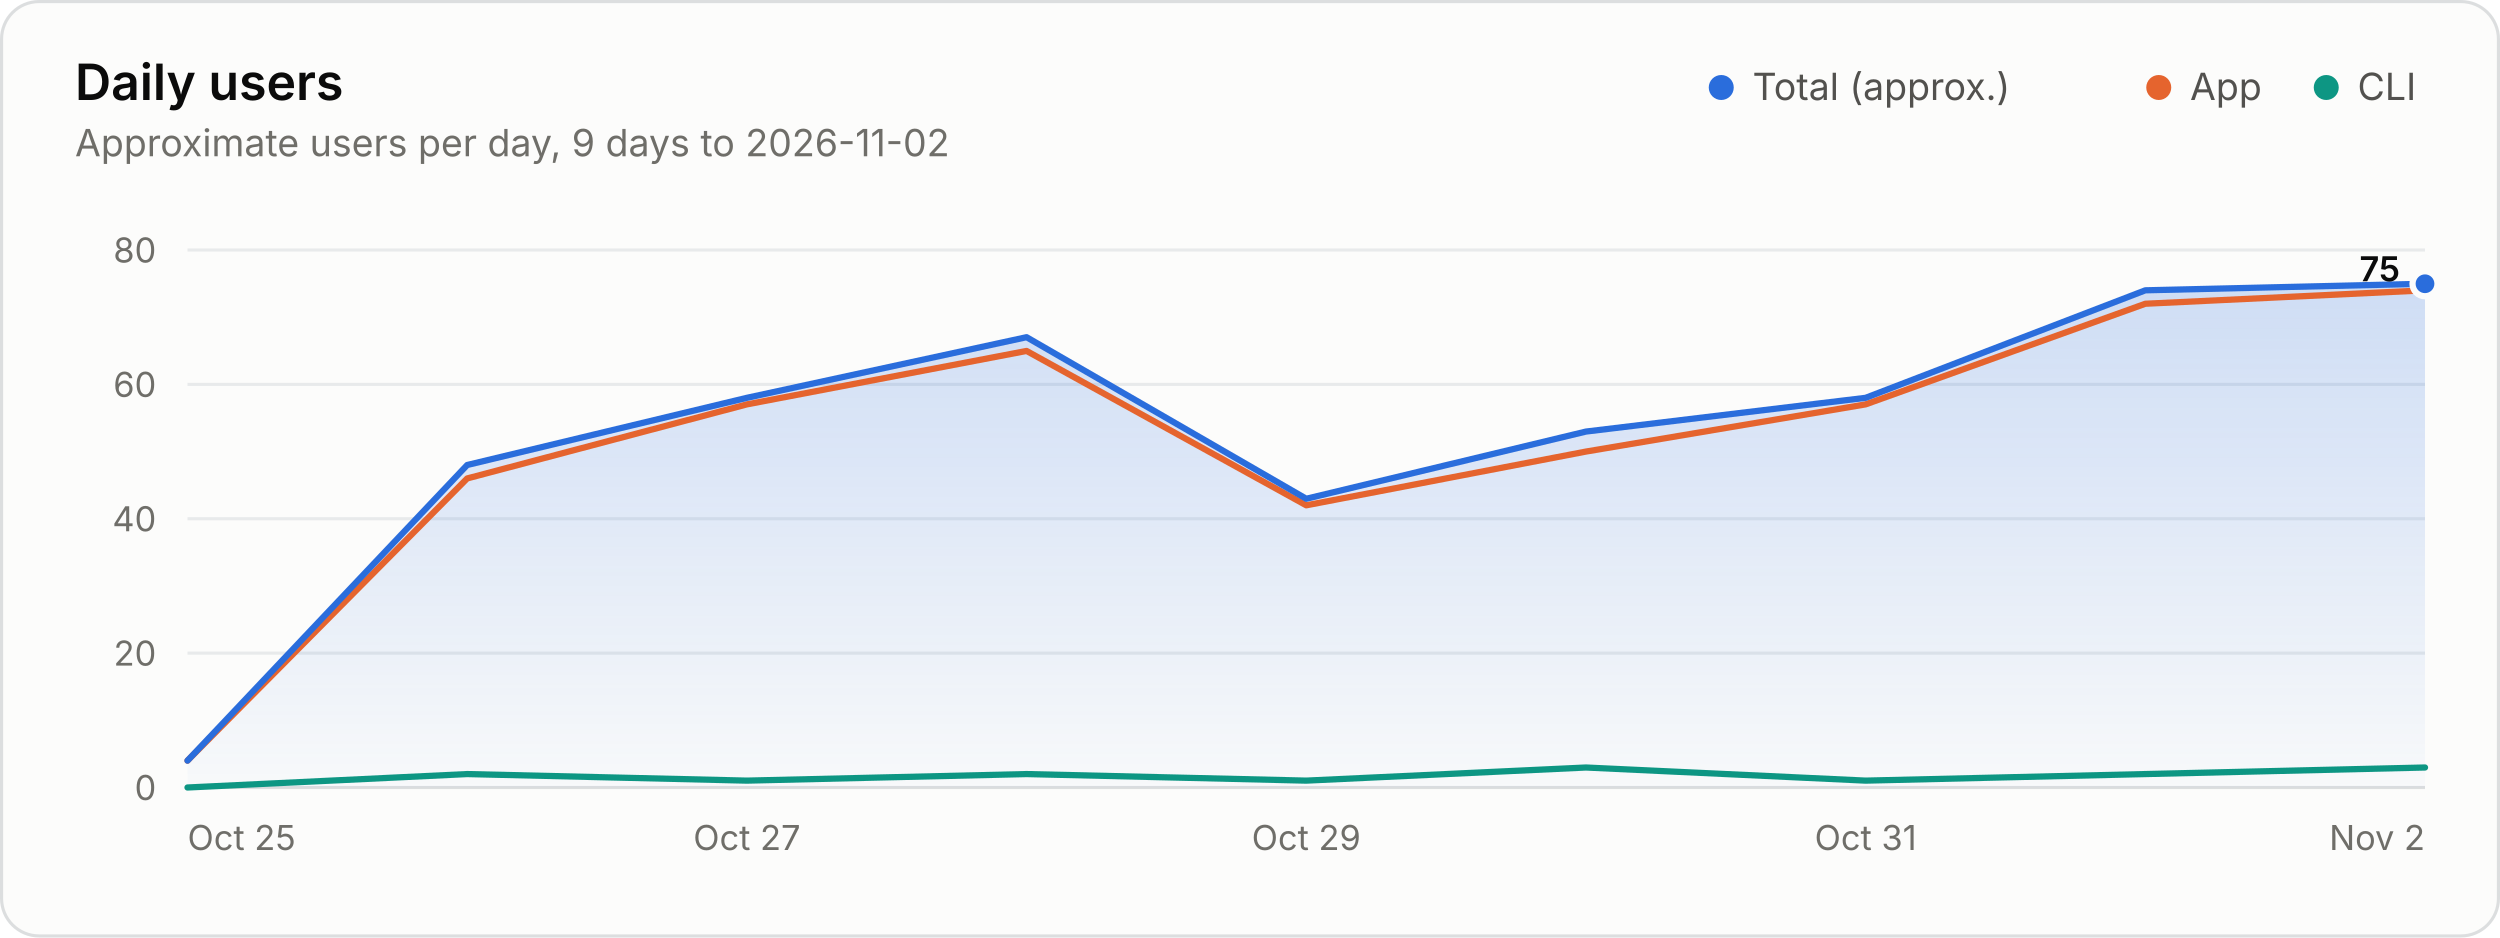
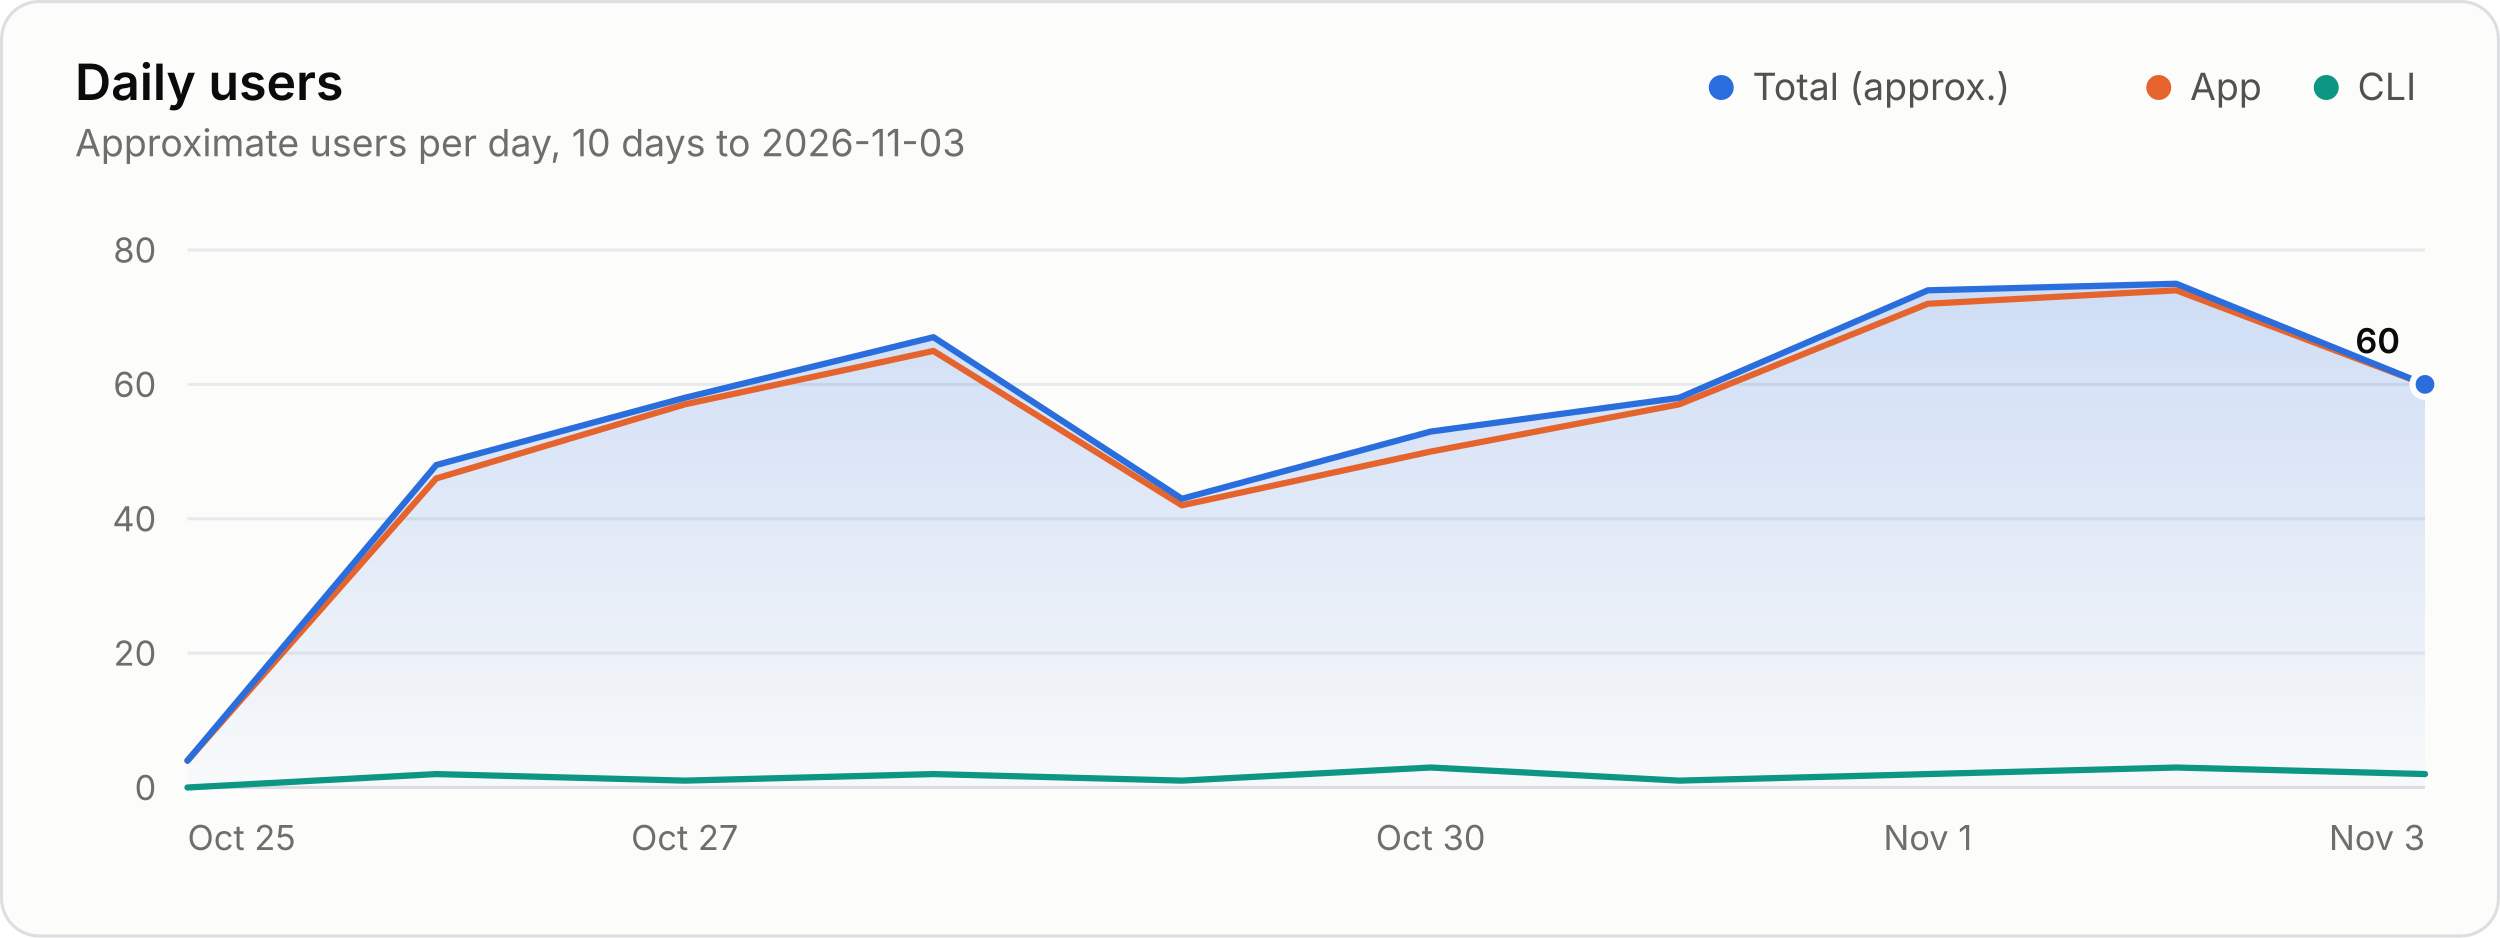
<svg xmlns="http://www.w3.org/2000/svg" width="800" height="300" viewBox="0 0 800 300" role="img" aria-labelledby="title desc">
  <style>.gs-draw{animation:gs-draw 1.6s linear backwards}@keyframes gs-draw{from{stroke-dasharray:1;stroke-dashoffset:1}to{stroke-dasharray:1;stroke-dashoffset:0}}.gs-fade{animation:gs-fade .5s ease-out backwards}@keyframes gs-fade{from{opacity:0}to{opacity:1}}@media (prefers-reduced-motion: reduce){.gs-draw,.gs-fade{animation:none!important}}</style>
  <rect x="0.5" y="0.5" width="799" height="299" rx="12" fill="#fcfcfb" stroke="#dcdedf" />
  <g font-family="&quot;IBM Plex Sans&quot;, system-ui, -apple-system, &quot;Segoe UI&quot;, sans-serif" font-size="11" fill="#52514e" style="font-variant-numeric:tabular-nums">
    <defs>
      <linearGradient id="users-fade" x1="0" y1="0" x2="0" y2="1">
        <stop stop-color="#2a6ddc" stop-opacity="0.22" />
        <stop offset="1" stop-color="#2a6ddc" stop-opacity="0.02" />
      </linearGradient>
    </defs>
    <text x="24" y="32" fill="#0b0b0b" font-size="16" font-weight="600">Daily users</text>
-     <text x="24.0" y="50.0" fill="#6f6e69" font-size="12">Approximate users per day, 9 days to 2026-11-02</text>
+     <text x="24.0" y="50.0" fill="#6f6e69" font-size="12">Approximate users per day, 10 days to 2026-11-03</text>
    <circle cx="550.8" cy="28.0" r="4" fill="#2a6ddc" />
    <text x="560.8" y="32.0" fill="#52514e" font-size="12">Total (approx.)</text>
    <circle cx="690.8" cy="28.0" r="4" fill="#e5642e" />
    <text x="700.8" y="32.0" fill="#52514e" font-size="12">App</text>
    <circle cx="744.4" cy="28.0" r="4" fill="#0d9683" />
    <text x="754.4" y="32.0" fill="#52514e" font-size="12">CLI</text>
    <line x1="60.0" x2="776.0" y1="252.0" y2="252.0" stroke="#dcdedf" />
    <text x="50.0" y="256.0" fill="#6f6e69" text-anchor="end">0</text>
    <line x1="60.0" x2="776.0" y1="209.0" y2="209.0" stroke="#e8eaeb" />
    <text x="50.0" y="213.0" fill="#6f6e69" text-anchor="end">20</text>
    <line x1="60.0" x2="776.0" y1="166.0" y2="166.0" stroke="#e8eaeb" />
    <text x="50.0" y="170.0" fill="#6f6e69" text-anchor="end">40</text>
    <line x1="60.0" x2="776.0" y1="123.0" y2="123.0" stroke="#e8eaeb" />
    <text x="50.0" y="127.0" fill="#6f6e69" text-anchor="end">60</text>
    <line x1="60.0" x2="776.0" y1="80.0" y2="80.0" stroke="#e8eaeb" />
    <text x="50.0" y="84.0" fill="#6f6e69" text-anchor="end">80</text>
    <text x="60.0" y="272.0" fill="#6f6e69">Oct 25</text>
-     <text x="239.0" y="272.0" fill="#6f6e69" text-anchor="middle">Oct 27</text>
-     <text x="418.0" y="272.0" fill="#6f6e69" text-anchor="middle">Oct 29</text>
-     <text x="597.0" y="272.0" fill="#6f6e69" text-anchor="middle">Oct 31</text>
-     <text x="776.0" y="272.0" fill="#6f6e69" text-anchor="end">Nov 2</text>
+     <text x="219.1" y="272.0" fill="#6f6e69" text-anchor="middle">Oct 27</text>
+     <text x="457.8" y="272.0" fill="#6f6e69" text-anchor="middle">Oct 30</text>
+     <text x="616.9" y="272.0" fill="#6f6e69" text-anchor="middle">Nov 1</text>
+     <text x="776.0" y="272.0" fill="#6f6e69" text-anchor="end">Nov 3</text>
    <g class="gs-fade">
-       <path d="M60.0 243.4L149.5 148.8L239.0 127.3L328.5 107.9L418.0 159.6L507.5 138.1L597.0 127.3L686.5 92.9L776.0 90.8L776.0 252.0L60.0 252.0Z" fill="url(#users-fade)" />
+       <path d="M60.0 243.4L139.6 148.8L219.1 127.3L298.7 107.9L378.2 159.6L457.8 138.1L537.3 127.3L616.9 92.9L696.4 90.8L776.0 123.0L776.0 252.0L60.0 252.0Z" fill="url(#users-fade)" />
    </g>
    <g class="gs-draw">
-       <path d="M60.0 243.4L149.5 153.1L239.0 129.4L328.5 112.3L418.0 161.7L507.5 144.5L597.0 129.4L686.5 97.2L776.0 92.9" fill="none" stroke="#e5642e" stroke-width="2" stroke-linejoin="round" stroke-linecap="round" pathLength="1" />
+       <path d="M60.0 243.4L139.6 153.1L219.1 129.4L298.7 112.3L378.2 161.7L457.8 144.5L537.3 129.4L616.9 97.2L696.4 92.9L776.0 123.0" fill="none" stroke="#e5642e" stroke-width="2" stroke-linejoin="round" stroke-linecap="round" pathLength="1" />
    </g>
    <g class="gs-draw">
-       <path d="M60.0 252.0L149.5 247.7L239.0 249.8L328.5 247.7L418.0 249.8L507.5 245.6L597.0 249.8L686.5 247.7L776.0 245.6" fill="none" stroke="#0d9683" stroke-width="2" stroke-linejoin="round" stroke-linecap="round" pathLength="1" />
+       <path d="M60.0 252.0L139.6 247.7L219.1 249.8L298.7 247.7L378.2 249.8L457.8 245.6L537.3 249.8L616.9 247.7L696.4 245.6L776.0 247.7" fill="none" stroke="#0d9683" stroke-width="2" stroke-linejoin="round" stroke-linecap="round" pathLength="1" />
    </g>
    <g class="gs-draw">
-       <path d="M60.0 243.4L149.5 148.8L239.0 127.3L328.5 107.9L418.0 159.6L507.5 138.1L597.0 127.3L686.5 92.9L776.0 90.8" fill="none" stroke="#2a6ddc" stroke-width="2" stroke-linejoin="round" stroke-linecap="round" pathLength="1" />
+       <path d="M60.0 243.4L139.6 148.8L219.1 127.3L298.7 107.9L378.2 159.6L457.8 138.1L537.3 127.3L616.9 92.9L696.4 90.8L776.0 123.0" fill="none" stroke="#2a6ddc" stroke-width="2" stroke-linejoin="round" stroke-linecap="round" pathLength="1" />
    </g>
    <g class="gs-fade" style="animation-delay:1600ms">
-       <circle cx="776.0" cy="90.8" r="4" fill="#2a6ddc" stroke="#fcfcfb" stroke-width="2" />
-       <text x="768.0" y="90.0" fill="#0b0b0b" text-anchor="end" font-weight="600">75</text>
+       <circle cx="776.0" cy="123.0" r="4" fill="#2a6ddc" stroke="#fcfcfb" stroke-width="2" />
+       <text x="768.0" y="113.0" fill="#0b0b0b" text-anchor="end" font-weight="600">60</text>
    </g>
  </g>
</svg>
